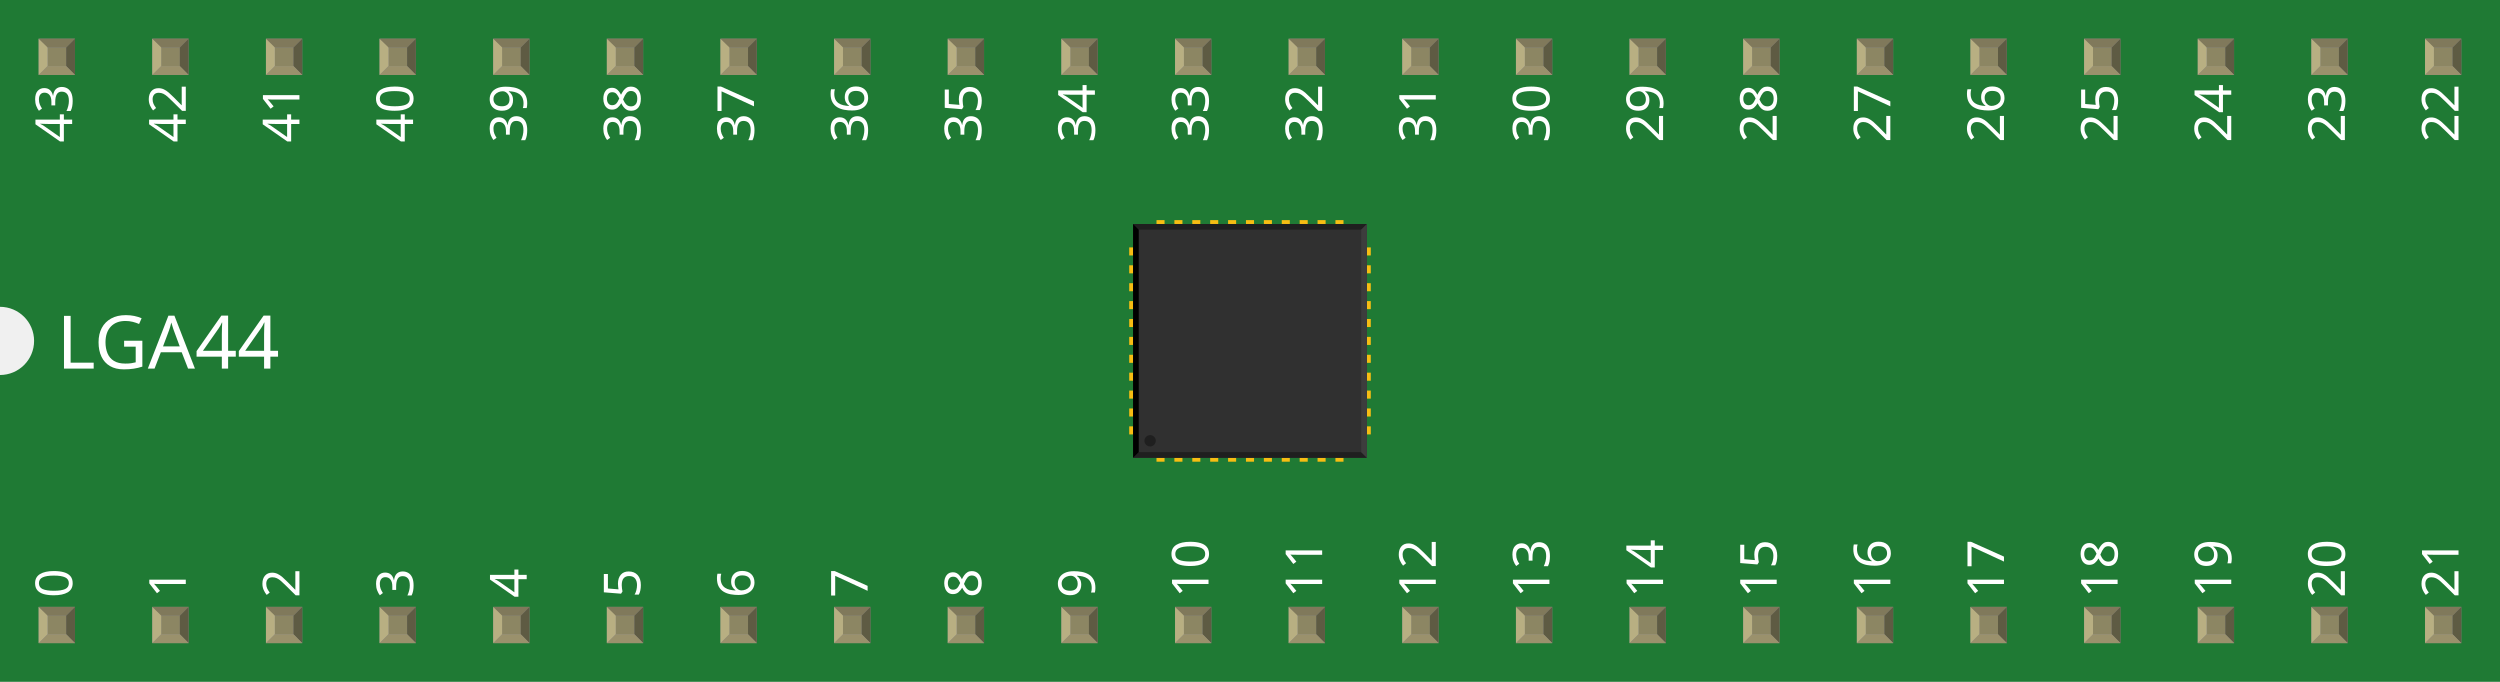
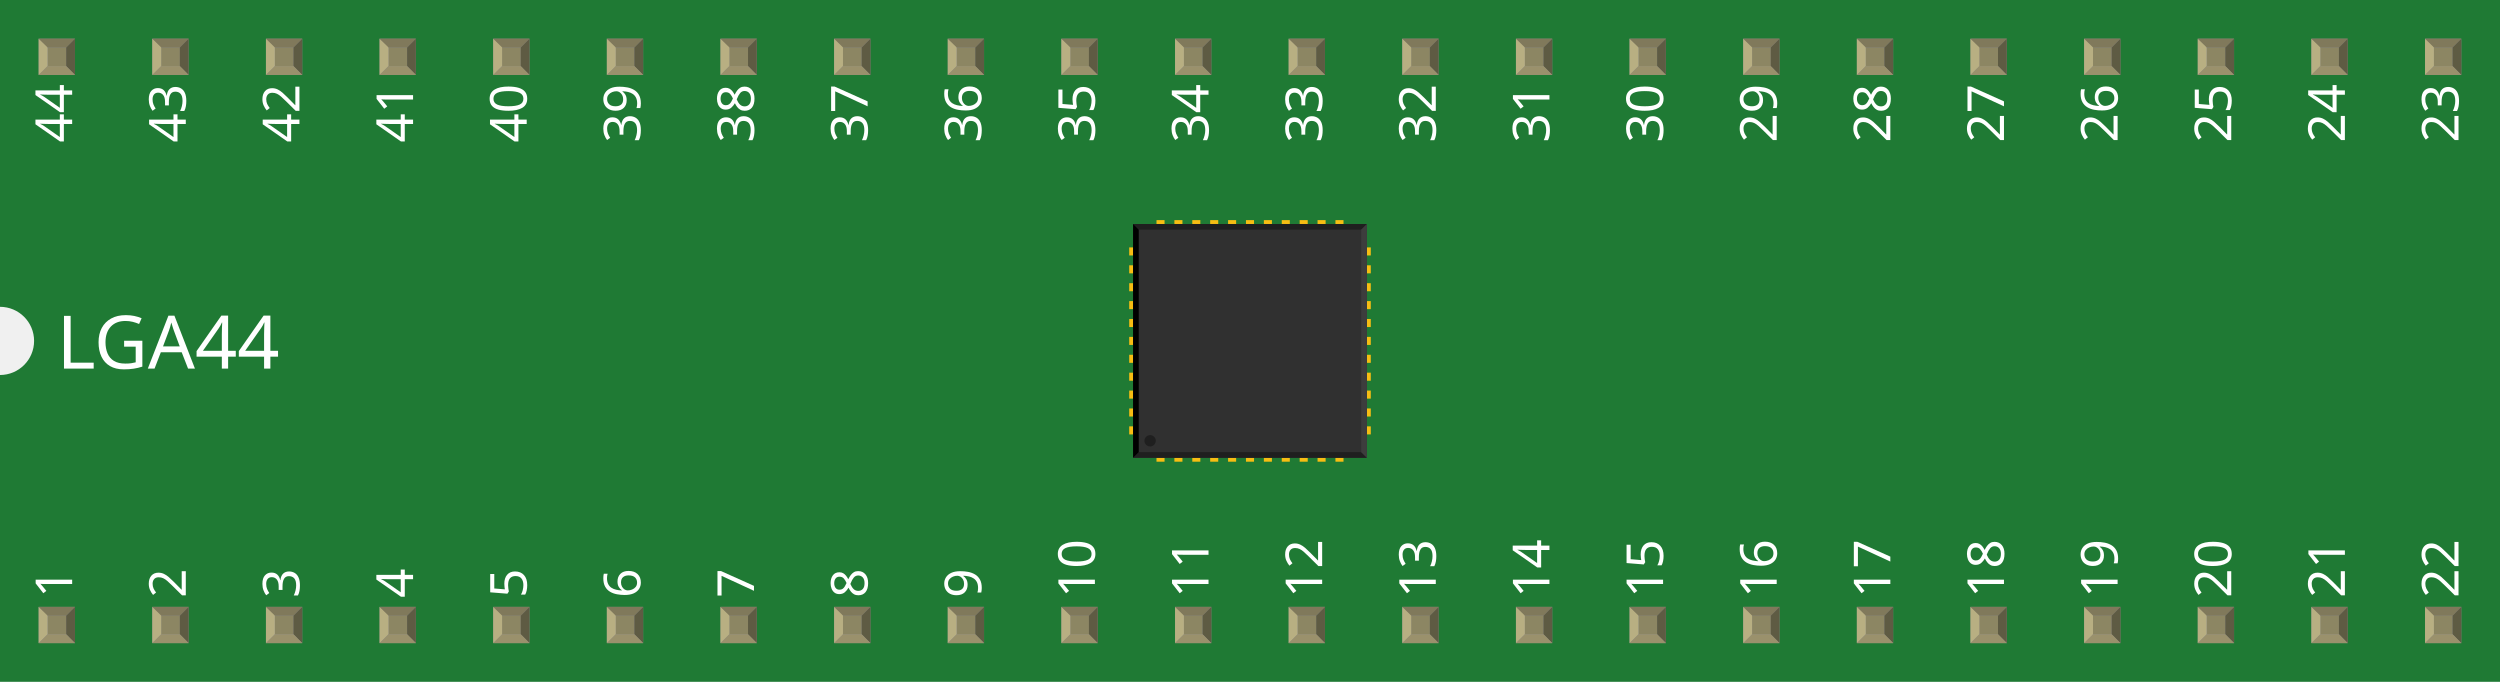
<svg xmlns="http://www.w3.org/2000/svg" width="2.2in" x="0in" version="1.2" y="0in" height="0.6in" viewBox="0 0 2200 600" baseProfile="tiny">
  <g id="breadboard">
    <g id="icon">
      <path fill="#1F7A34" stroke="none" stroke-width="0" d="M0,0L0,270A30,30 0 0 1 0,330L0,600L2200,600L2200,0L0,0z" />
      <g transform="translate(887.402,87.4016)">
        <g transform="matrix(0.5, 0, 0, 0.5, 106.299, 106.299)">
          <rect width="39.37" x="385.827" y="205.512" fill="#F7BD13" connectorname="28" height="14.173" stroke="none" stroke-linecap="round" stroke-width="0" />
          <rect width="39.37" x="385.827" y="174.016" fill="#F7BD13" connectorname="29" height="14.173" stroke="none" stroke-linecap="round" stroke-width="0" />
          <rect width="39.37" x="385.827" y="142.52" fill="#F7BD13" connectorname="30" height="14.173" stroke="none" stroke-linecap="round" stroke-width="0" />
          <rect width="39.37" x="385.827" y="111.024" fill="#F7BD13" connectorname="31" height="14.173" stroke="none" stroke-linecap="round" stroke-width="0" />
          <rect width="39.37" x="385.827" y="79.528" fill="#F7BD13" connectorname="32" height="14.173" stroke="none" stroke-linecap="round" stroke-width="0" />
          <rect width="39.37" x="385.827" y="48.032" fill="#F7BD13" connectorname="33" height="14.173" stroke="none" stroke-linecap="round" stroke-width="0" />
          <rect width="39.37" x="385.827" y="362.992" fill="#F7BD13" connectorname="23" height="14.173" stroke="none" stroke-linecap="round" stroke-width="0" />
          <rect width="39.37" x="385.827" y="331.496" fill="#F7BD13" connectorname="24" height="14.173" stroke="none" stroke-linecap="round" stroke-width="0" />
          <rect width="39.37" x="385.827" y="300" fill="#F7BD13" connectorname="25" height="14.173" stroke="none" stroke-linecap="round" stroke-width="0" />
          <rect width="39.37" x="385.827" y="268.504" fill="#F7BD13" connectorname="26" height="14.173" stroke="none" stroke-linecap="round" stroke-width="0" />
          <rect width="39.37" x="385.827" y="237.008" fill="#F7BD13" connectorname="27" height="14.173" stroke="none" stroke-linecap="round" stroke-width="0" />
          <rect width="14.173" x="205.512" y="0" fill="#F7BD13" connectorname="39" height="39.37" stroke="none" stroke-linecap="round" stroke-width="0" />
          <rect width="14.173" x="174.016" y="0" fill="#F7BD13" connectorname="40" height="39.37" stroke="none" stroke-linecap="round" stroke-width="0" />
          <rect width="14.173" x="142.52" y="0" fill="#F7BD13" connectorname="41" height="39.37" stroke="none" stroke-linecap="round" stroke-width="0" />
          <rect width="14.173" x="111.024" y="0" fill="#F7BD13" connectorname="42" height="39.37" stroke="none" stroke-linecap="round" stroke-width="0" />
          <rect width="14.173" x="79.528" y="0" fill="#F7BD13" connectorname="43" height="39.37" stroke="none" stroke-linecap="round" stroke-width="0" />
          <rect width="14.173" x="48.032" y="0" fill="#F7BD13" connectorname="44" height="39.37" stroke="none" stroke-linecap="round" stroke-width="0" />
          <rect width="14.173" x="362.992" y="0" fill="#F7BD13" connectorname="34" height="39.37" stroke="none" stroke-linecap="round" stroke-width="0" />
          <rect width="14.173" x="331.496" y="0" fill="#F7BD13" connectorname="35" height="39.37" stroke="none" stroke-linecap="round" stroke-width="0" />
          <rect width="14.173" x="300" y="0" fill="#F7BD13" connectorname="36" height="39.37" stroke="none" stroke-linecap="round" stroke-width="0" />
          <rect width="14.173" x="268.504" y="0" fill="#F7BD13" connectorname="37" height="39.37" stroke="none" stroke-linecap="round" stroke-width="0" />
          <rect width="14.173" x="237.008" y="0" fill="#F7BD13" connectorname="38" height="39.37" stroke="none" stroke-linecap="round" stroke-width="0" />
          <rect width="39.37" x="0" y="205.512" fill="#F7BD13" connectorname="6" height="14.173" stroke="none" stroke-linecap="round" stroke-width="0" />
          <rect width="39.37" x="0" y="237.008" fill="#F7BD13" connectorname="7" height="14.173" stroke="none" stroke-linecap="round" stroke-width="0" />
          <rect width="39.37" x="0" y="268.504" fill="#F7BD13" connectorname="8" height="14.173" stroke="none" stroke-linecap="round" stroke-width="0" />
          <rect width="39.37" x="0" y="300" fill="#F7BD13" connectorname="9" height="14.173" stroke="none" stroke-linecap="round" stroke-width="0" />
          <rect width="39.37" x="0" y="331.496" fill="#F7BD13" connectorname="10" height="14.173" stroke="none" stroke-linecap="round" stroke-width="0" />
          <rect width="39.37" x="0" y="362.992" fill="#F7BD13" connectorname="11" height="14.173" stroke="none" stroke-linecap="round" stroke-width="0" />
          <rect width="39.37" x="0" y="48.032" fill="#F7BD13" connectorname="1" height="14.173" stroke="none" stroke-linecap="round" stroke-width="0" />
          <rect width="39.37" x="0" y="79.528" fill="#F7BD13" connectorname="2" height="14.173" stroke="none" stroke-linecap="round" stroke-width="0" />
          <rect width="39.37" x="0" y="111.024" fill="#F7BD13" connectorname="3" height="14.173" stroke="none" stroke-linecap="round" stroke-width="0" />
          <rect width="39.37" x="0" y="142.52" fill="#F7BD13" connectorname="4" height="14.173" stroke="none" stroke-linecap="round" stroke-width="0" />
          <rect width="39.37" x="0" y="174.016" fill="#F7BD13" connectorname="5" height="14.173" stroke="none" stroke-linecap="round" stroke-width="0" />
          <rect width="14.173" x="205.512" y="385.827" fill="#F7BD13" connectorname="17" height="39.37" stroke="none" stroke-linecap="round" stroke-width="0" />
          <rect width="14.173" x="237.008" y="385.827" fill="#F7BD13" connectorname="18" height="39.37" stroke="none" stroke-linecap="round" stroke-width="0" />
          <rect width="14.173" x="268.504" y="385.827" fill="#F7BD13" connectorname="19" height="39.37" stroke="none" stroke-linecap="round" stroke-width="0" />
          <rect width="14.173" x="300" y="385.827" fill="#F7BD13" connectorname="20" height="39.37" stroke="none" stroke-linecap="round" stroke-width="0" />
          <rect width="14.173" x="331.496" y="385.827" fill="#F7BD13" connectorname="21" height="39.37" stroke="none" stroke-linecap="round" stroke-width="0" />
          <rect width="14.173" x="362.992" y="385.827" fill="#F7BD13" connectorname="22" height="39.37" stroke="none" stroke-linecap="round" stroke-width="0" />
          <rect width="14.173" x="48.032" y="385.827" fill="#F7BD13" connectorname="12" height="39.37" stroke="none" stroke-linecap="round" stroke-width="0" />
          <rect width="14.173" x="79.528" y="385.827" fill="#F7BD13" connectorname="13" height="39.37" stroke="none" stroke-linecap="round" stroke-width="0" />
          <rect width="14.173" x="111.024" y="385.827" fill="#F7BD13" connectorname="14" height="39.37" stroke="none" stroke-linecap="round" stroke-width="0" />
          <rect width="14.173" x="142.52" y="385.827" fill="#F7BD13" connectorname="15" height="39.37" stroke="none" stroke-linecap="round" stroke-width="0" />
          <rect width="14.173" x="174.016" y="385.827" fill="#F7BD13" connectorname="16" height="39.37" stroke="none" stroke-linecap="round" stroke-width="0" />
          <rect width="411.575" x="6.811" y="6.811" fill="#303030" height="411.575" stroke="none" stroke-width="0" />
          <polygon fill="#1f1f1f" points="6.811,6.811 418.386,6.811 408.386,16.811 16.811,16.811" />
          <polygon fill="#1f1f1f" points="6.811,418.386 418.386,418.386 408.386,408.386 16.811,408.386" />
          <polygon fill="#000000" points="6.811,6.811 6.811,418.386 16.811,408.386 16.811,16.811" />
          <polygon fill="#3d3d3d" points="418.386,6.811 418.386,418.386 408.386,408.386 408.386,16.811" />
          <circle fill="#1f1f1f" cx="36.811" cy="388.386" stroke="none" r="10" stroke-width="0" />
        </g>
      </g>
      <text x="50" y="324.375" font-family="OCRA" fill="white" text-anchor="start" stroke="none" id="label" stroke-width="0" font-size="65">LGA44</text>
      <g transform="translate(63.5,526.05)">
        <g transform="rotate(-90)">
-           <text x="0" y="0" font-family="OCRA" fill="white" text-anchor="start" stroke="none" stroke-width="0" font-size="45">0</text>
+           <text x="0" y="0" font-family="OCRA" fill="white" text-anchor="start" stroke="none" stroke-width="0" font-size="45">1</text>
        </g>
      </g>
      <g transform="translate(63.5,73.95)">
        <g transform="rotate(-90)">
+           <text x="0" y="0" font-family="OCRA" fill="white" text-anchor="end" stroke="none" stroke-width="0" font-size="45">44</text>
+         </g>
+       </g>
+       <g transform="translate(163.5,526.05)">
+         <g transform="rotate(-90)">
+           <text x="0" y="0" font-family="OCRA" fill="white" text-anchor="start" stroke="none" stroke-width="0" font-size="45">2</text>
+         </g>
+       </g>
+       <g transform="translate(163.5,73.95)">
+         <g transform="rotate(-90)">
          <text x="0" y="0" font-family="OCRA" fill="white" text-anchor="end" stroke="none" stroke-width="0" font-size="45">43</text>
        </g>
      </g>
-       <g transform="translate(163.5,526.05)">
-         <g transform="rotate(-90)">
-           <text x="0" y="0" font-family="OCRA" fill="white" text-anchor="start" stroke="none" stroke-width="0" font-size="45">1</text>
-         </g>
-       </g>
-       <g transform="translate(163.5,73.95)">
+       <g transform="translate(263.5,526.05)">
+         <g transform="rotate(-90)">
+           <text x="0" y="0" font-family="OCRA" fill="white" text-anchor="start" stroke="none" stroke-width="0" font-size="45">3</text>
+         </g>
+       </g>
+       <g transform="translate(263.5,73.95)">
        <g transform="rotate(-90)">
          <text x="0" y="0" font-family="OCRA" fill="white" text-anchor="end" stroke="none" stroke-width="0" font-size="45">42</text>
        </g>
      </g>
-       <g transform="translate(263.5,526.05)">
-         <g transform="rotate(-90)">
-           <text x="0" y="0" font-family="OCRA" fill="white" text-anchor="start" stroke="none" stroke-width="0" font-size="45">2</text>
-         </g>
-       </g>
-       <g transform="translate(263.5,73.95)">
+       <g transform="translate(363.5,526.05)">
+         <g transform="rotate(-90)">
+           <text x="0" y="0" font-family="OCRA" fill="white" text-anchor="start" stroke="none" stroke-width="0" font-size="45">4</text>
+         </g>
+       </g>
+       <g transform="translate(363.5,73.95)">
        <g transform="rotate(-90)">
          <text x="0" y="0" font-family="OCRA" fill="white" text-anchor="end" stroke="none" stroke-width="0" font-size="45">41</text>
        </g>
      </g>
-       <g transform="translate(363.5,526.05)">
-         <g transform="rotate(-90)">
-           <text x="0" y="0" font-family="OCRA" fill="white" text-anchor="start" stroke="none" stroke-width="0" font-size="45">3</text>
-         </g>
-       </g>
-       <g transform="translate(363.5,73.95)">
+       <g transform="translate(463.5,526.05)">
+         <g transform="rotate(-90)">
+           <text x="0" y="0" font-family="OCRA" fill="white" text-anchor="start" stroke="none" stroke-width="0" font-size="45">5</text>
+         </g>
+       </g>
+       <g transform="translate(463.5,73.95)">
        <g transform="rotate(-90)">
          <text x="0" y="0" font-family="OCRA" fill="white" text-anchor="end" stroke="none" stroke-width="0" font-size="45">40</text>
        </g>
      </g>
-       <g transform="translate(463.5,526.05)">
-         <g transform="rotate(-90)">
-           <text x="0" y="0" font-family="OCRA" fill="white" text-anchor="start" stroke="none" stroke-width="0" font-size="45">4</text>
-         </g>
-       </g>
-       <g transform="translate(463.5,73.95)">
+       <g transform="translate(563.5,526.05)">
+         <g transform="rotate(-90)">
+           <text x="0" y="0" font-family="OCRA" fill="white" text-anchor="start" stroke="none" stroke-width="0" font-size="45">6</text>
+         </g>
+       </g>
+       <g transform="translate(563.5,73.95)">
        <g transform="rotate(-90)">
          <text x="0" y="0" font-family="OCRA" fill="white" text-anchor="end" stroke="none" stroke-width="0" font-size="45">39</text>
        </g>
      </g>
-       <g transform="translate(563.5,526.05)">
-         <g transform="rotate(-90)">
-           <text x="0" y="0" font-family="OCRA" fill="white" text-anchor="start" stroke="none" stroke-width="0" font-size="45">5</text>
-         </g>
-       </g>
-       <g transform="translate(563.5,73.95)">
+       <g transform="translate(663.5,526.05)">
+         <g transform="rotate(-90)">
+           <text x="0" y="0" font-family="OCRA" fill="white" text-anchor="start" stroke="none" stroke-width="0" font-size="45">7</text>
+         </g>
+       </g>
+       <g transform="translate(663.5,73.95)">
        <g transform="rotate(-90)">
          <text x="0" y="0" font-family="OCRA" fill="white" text-anchor="end" stroke="none" stroke-width="0" font-size="45">38</text>
        </g>
      </g>
-       <g transform="translate(663.5,526.05)">
-         <g transform="rotate(-90)">
-           <text x="0" y="0" font-family="OCRA" fill="white" text-anchor="start" stroke="none" stroke-width="0" font-size="45">6</text>
-         </g>
-       </g>
-       <g transform="translate(663.5,73.95)">
+       <g transform="translate(763.5,526.05)">
+         <g transform="rotate(-90)">
+           <text x="0" y="0" font-family="OCRA" fill="white" text-anchor="start" stroke="none" stroke-width="0" font-size="45">8</text>
+         </g>
+       </g>
+       <g transform="translate(763.5,73.95)">
        <g transform="rotate(-90)">
          <text x="0" y="0" font-family="OCRA" fill="white" text-anchor="end" stroke="none" stroke-width="0" font-size="45">37</text>
        </g>
      </g>
-       <g transform="translate(763.5,526.05)">
-         <g transform="rotate(-90)">
-           <text x="0" y="0" font-family="OCRA" fill="white" text-anchor="start" stroke="none" stroke-width="0" font-size="45">7</text>
-         </g>
-       </g>
-       <g transform="translate(763.5,73.95)">
+       <g transform="translate(863.5,526.05)">
+         <g transform="rotate(-90)">
+           <text x="0" y="0" font-family="OCRA" fill="white" text-anchor="start" stroke="none" stroke-width="0" font-size="45">9</text>
+         </g>
+       </g>
+       <g transform="translate(863.5,73.95)">
        <g transform="rotate(-90)">
          <text x="0" y="0" font-family="OCRA" fill="white" text-anchor="end" stroke="none" stroke-width="0" font-size="45">36</text>
        </g>
      </g>
-       <g transform="translate(863.5,526.05)">
-         <g transform="rotate(-90)">
-           <text x="0" y="0" font-family="OCRA" fill="white" text-anchor="start" stroke="none" stroke-width="0" font-size="45">8</text>
-         </g>
-       </g>
-       <g transform="translate(863.5,73.95)">
+       <g transform="translate(963.5,526.05)">
+         <g transform="rotate(-90)">
+           <text x="0" y="0" font-family="OCRA" fill="white" text-anchor="start" stroke="none" stroke-width="0" font-size="45">10</text>
+         </g>
+       </g>
+       <g transform="translate(963.5,73.95)">
        <g transform="rotate(-90)">
          <text x="0" y="0" font-family="OCRA" fill="white" text-anchor="end" stroke="none" stroke-width="0" font-size="45">35</text>
        </g>
      </g>
-       <g transform="translate(963.5,526.05)">
-         <g transform="rotate(-90)">
-           <text x="0" y="0" font-family="OCRA" fill="white" text-anchor="start" stroke="none" stroke-width="0" font-size="45">9</text>
-         </g>
-       </g>
-       <g transform="translate(963.5,73.95)">
+       <g transform="translate(1063.5,526.05)">
+         <g transform="rotate(-90)">
+           <text x="0" y="0" font-family="OCRA" fill="white" text-anchor="start" stroke="none" stroke-width="0" font-size="45">11</text>
+         </g>
+       </g>
+       <g transform="translate(1063.5,73.95)">
        <g transform="rotate(-90)">
          <text x="0" y="0" font-family="OCRA" fill="white" text-anchor="end" stroke="none" stroke-width="0" font-size="45">34</text>
        </g>
      </g>
-       <g transform="translate(1063.5,526.05)">
-         <g transform="rotate(-90)">
-           <text x="0" y="0" font-family="OCRA" fill="white" text-anchor="start" stroke="none" stroke-width="0" font-size="45">10</text>
-         </g>
-       </g>
-       <g transform="translate(1063.5,73.95)">
+       <g transform="translate(1163.5,526.05)">
+         <g transform="rotate(-90)">
+           <text x="0" y="0" font-family="OCRA" fill="white" text-anchor="start" stroke="none" stroke-width="0" font-size="45">12</text>
+         </g>
+       </g>
+       <g transform="translate(1163.5,73.95)">
        <g transform="rotate(-90)">
          <text x="0" y="0" font-family="OCRA" fill="white" text-anchor="end" stroke="none" stroke-width="0" font-size="45">33</text>
        </g>
      </g>
-       <g transform="translate(1163.5,526.05)">
-         <g transform="rotate(-90)">
-           <text x="0" y="0" font-family="OCRA" fill="white" text-anchor="start" stroke="none" stroke-width="0" font-size="45">11</text>
-         </g>
-       </g>
-       <g transform="translate(1163.5,73.95)">
+       <g transform="translate(1263.5,526.05)">
+         <g transform="rotate(-90)">
+           <text x="0" y="0" font-family="OCRA" fill="white" text-anchor="start" stroke="none" stroke-width="0" font-size="45">13</text>
+         </g>
+       </g>
+       <g transform="translate(1263.5,73.95)">
        <g transform="rotate(-90)">
          <text x="0" y="0" font-family="OCRA" fill="white" text-anchor="end" stroke="none" stroke-width="0" font-size="45">32</text>
        </g>
      </g>
-       <g transform="translate(1263.5,526.05)">
-         <g transform="rotate(-90)">
-           <text x="0" y="0" font-family="OCRA" fill="white" text-anchor="start" stroke="none" stroke-width="0" font-size="45">12</text>
-         </g>
-       </g>
-       <g transform="translate(1263.5,73.95)">
+       <g transform="translate(1363.5,526.05)">
+         <g transform="rotate(-90)">
+           <text x="0" y="0" font-family="OCRA" fill="white" text-anchor="start" stroke="none" stroke-width="0" font-size="45">14</text>
+         </g>
+       </g>
+       <g transform="translate(1363.5,73.95)">
        <g transform="rotate(-90)">
          <text x="0" y="0" font-family="OCRA" fill="white" text-anchor="end" stroke="none" stroke-width="0" font-size="45">31</text>
        </g>
      </g>
-       <g transform="translate(1363.5,526.05)">
-         <g transform="rotate(-90)">
-           <text x="0" y="0" font-family="OCRA" fill="white" text-anchor="start" stroke="none" stroke-width="0" font-size="45">13</text>
-         </g>
-       </g>
-       <g transform="translate(1363.5,73.95)">
+       <g transform="translate(1463.5,526.05)">
+         <g transform="rotate(-90)">
+           <text x="0" y="0" font-family="OCRA" fill="white" text-anchor="start" stroke="none" stroke-width="0" font-size="45">15</text>
+         </g>
+       </g>
+       <g transform="translate(1463.5,73.95)">
        <g transform="rotate(-90)">
          <text x="0" y="0" font-family="OCRA" fill="white" text-anchor="end" stroke="none" stroke-width="0" font-size="45">30</text>
        </g>
      </g>
-       <g transform="translate(1463.5,526.05)">
-         <g transform="rotate(-90)">
-           <text x="0" y="0" font-family="OCRA" fill="white" text-anchor="start" stroke="none" stroke-width="0" font-size="45">14</text>
-         </g>
-       </g>
-       <g transform="translate(1463.5,73.95)">
+       <g transform="translate(1563.5,526.05)">
+         <g transform="rotate(-90)">
+           <text x="0" y="0" font-family="OCRA" fill="white" text-anchor="start" stroke="none" stroke-width="0" font-size="45">16</text>
+         </g>
+       </g>
+       <g transform="translate(1563.5,73.95)">
        <g transform="rotate(-90)">
          <text x="0" y="0" font-family="OCRA" fill="white" text-anchor="end" stroke="none" stroke-width="0" font-size="45">29</text>
        </g>
      </g>
-       <g transform="translate(1563.5,526.05)">
-         <g transform="rotate(-90)">
-           <text x="0" y="0" font-family="OCRA" fill="white" text-anchor="start" stroke="none" stroke-width="0" font-size="45">15</text>
-         </g>
-       </g>
-       <g transform="translate(1563.5,73.95)">
+       <g transform="translate(1663.5,526.05)">
+         <g transform="rotate(-90)">
+           <text x="0" y="0" font-family="OCRA" fill="white" text-anchor="start" stroke="none" stroke-width="0" font-size="45">17</text>
+         </g>
+       </g>
+       <g transform="translate(1663.5,73.95)">
        <g transform="rotate(-90)">
          <text x="0" y="0" font-family="OCRA" fill="white" text-anchor="end" stroke="none" stroke-width="0" font-size="45">28</text>
        </g>
      </g>
-       <g transform="translate(1663.5,526.05)">
-         <g transform="rotate(-90)">
-           <text x="0" y="0" font-family="OCRA" fill="white" text-anchor="start" stroke="none" stroke-width="0" font-size="45">16</text>
-         </g>
-       </g>
-       <g transform="translate(1663.5,73.95)">
+       <g transform="translate(1763.5,526.05)">
+         <g transform="rotate(-90)">
+           <text x="0" y="0" font-family="OCRA" fill="white" text-anchor="start" stroke="none" stroke-width="0" font-size="45">18</text>
+         </g>
+       </g>
+       <g transform="translate(1763.5,73.95)">
        <g transform="rotate(-90)">
          <text x="0" y="0" font-family="OCRA" fill="white" text-anchor="end" stroke="none" stroke-width="0" font-size="45">27</text>
        </g>
      </g>
-       <g transform="translate(1763.5,526.05)">
-         <g transform="rotate(-90)">
-           <text x="0" y="0" font-family="OCRA" fill="white" text-anchor="start" stroke="none" stroke-width="0" font-size="45">17</text>
-         </g>
-       </g>
-       <g transform="translate(1763.5,73.95)">
+       <g transform="translate(1863.5,526.05)">
+         <g transform="rotate(-90)">
+           <text x="0" y="0" font-family="OCRA" fill="white" text-anchor="start" stroke="none" stroke-width="0" font-size="45">19</text>
+         </g>
+       </g>
+       <g transform="translate(1863.5,73.95)">
        <g transform="rotate(-90)">
          <text x="0" y="0" font-family="OCRA" fill="white" text-anchor="end" stroke="none" stroke-width="0" font-size="45">26</text>
        </g>
      </g>
-       <g transform="translate(1863.5,526.05)">
-         <g transform="rotate(-90)">
-           <text x="0" y="0" font-family="OCRA" fill="white" text-anchor="start" stroke="none" stroke-width="0" font-size="45">18</text>
-         </g>
-       </g>
-       <g transform="translate(1863.5,73.95)">
+       <g transform="translate(1963.5,526.05)">
+         <g transform="rotate(-90)">
+           <text x="0" y="0" font-family="OCRA" fill="white" text-anchor="start" stroke="none" stroke-width="0" font-size="45">20</text>
+         </g>
+       </g>
+       <g transform="translate(1963.5,73.95)">
        <g transform="rotate(-90)">
          <text x="0" y="0" font-family="OCRA" fill="white" text-anchor="end" stroke="none" stroke-width="0" font-size="45">25</text>
        </g>
      </g>
-       <g transform="translate(1963.5,526.05)">
-         <g transform="rotate(-90)">
-           <text x="0" y="0" font-family="OCRA" fill="white" text-anchor="start" stroke="none" stroke-width="0" font-size="45">19</text>
-         </g>
-       </g>
-       <g transform="translate(1963.5,73.95)">
+       <g transform="translate(2063.5,526.05)">
+         <g transform="rotate(-90)">
+           <text x="0" y="0" font-family="OCRA" fill="white" text-anchor="start" stroke="none" stroke-width="0" font-size="45">21</text>
+         </g>
+       </g>
+       <g transform="translate(2063.5,73.95)">
        <g transform="rotate(-90)">
          <text x="0" y="0" font-family="OCRA" fill="white" text-anchor="end" stroke="none" stroke-width="0" font-size="45">24</text>
        </g>
      </g>
-       <g transform="translate(2063.5,526.05)">
-         <g transform="rotate(-90)">
-           <text x="0" y="0" font-family="OCRA" fill="white" text-anchor="start" stroke="none" stroke-width="0" font-size="45">20</text>
-         </g>
-       </g>
-       <g transform="translate(2063.5,73.95)">
+       <g transform="translate(2163.5,526.05)">
+         <g transform="rotate(-90)">
+           <text x="0" y="0" font-family="OCRA" fill="white" text-anchor="start" stroke="none" stroke-width="0" font-size="45">22</text>
+         </g>
+       </g>
+       <g transform="translate(2163.5,73.95)">
        <g transform="rotate(-90)">
          <text x="0" y="0" font-family="OCRA" fill="white" text-anchor="end" stroke="none" stroke-width="0" font-size="45">23</text>
-         </g>
-       </g>
-       <g transform="translate(2163.5,526.05)">
-         <g transform="rotate(-90)">
-           <text x="0" y="0" font-family="OCRA" fill="white" text-anchor="start" stroke="none" stroke-width="0" font-size="45">21</text>
-         </g>
-       </g>
-       <g transform="translate(2163.5,73.95)">
-         <g transform="rotate(-90)">
-           <text x="0" y="0" font-family="OCRA" fill="white" text-anchor="end" stroke="none" stroke-width="0" font-size="45">22</text>
        </g>
      </g>
    </g>
    <g transform="translate(34.035,534.05)">
      <rect width="31.93" x="0" y="0" fill="#8D8C8C" height="31.9" id="connector0pad" stroke-width="0" />
      <rect width="16.444" x="7.792" y="7.735" fill="#8C8663" height="16.415" stroke-width="0" />
      <polygon fill="#B8AF82" points="0,31.9,7.792,24.137,7.792,6.972,0,0" stroke-width="0" />
      <polygon fill="#80795B" points="24.208,7.763,7.903,7.763,0,0,31.93,0" stroke-width="0" />
      <polygon fill="#5E5B43" points="24.208,24.137,24.208,7.763,31.93,0,31.93,31.9" stroke-width="0" />
      <polygon fill="#9A916C" points="0,31.9,7.875,24.137,24.208,24.137,31.93,31.9" stroke-width="0" />
    </g>
    <g transform="translate(34.035,34.05)">
      <rect width="31.93" x="0" y="0" fill="#8D8C8C" height="31.9" id="connector43pad" stroke-width="0" />
      <rect width="16.444" x="7.792" y="7.735" fill="#8C8663" height="16.415" stroke-width="0" />
      <polygon fill="#B8AF82" points="0,31.9,7.792,24.137,7.792,6.972,0,0" stroke-width="0" />
      <polygon fill="#80795B" points="24.208,7.763,7.903,7.763,0,0,31.93,0" stroke-width="0" />
      <polygon fill="#5E5B43" points="24.208,24.137,24.208,7.763,31.93,0,31.93,31.9" stroke-width="0" />
      <polygon fill="#9A916C" points="0,31.9,7.875,24.137,24.208,24.137,31.93,31.9" stroke-width="0" />
    </g>
    <g transform="translate(134.035,534.05)">
      <rect width="31.93" x="0" y="0" fill="#8D8C8C" height="31.9" id="connector1pad" stroke-width="0" />
      <rect width="16.444" x="7.792" y="7.735" fill="#8C8663" height="16.415" stroke-width="0" />
      <polygon fill="#B8AF82" points="0,31.9,7.792,24.137,7.792,6.972,0,0" stroke-width="0" />
      <polygon fill="#80795B" points="24.208,7.763,7.903,7.763,0,0,31.93,0" stroke-width="0" />
      <polygon fill="#5E5B43" points="24.208,24.137,24.208,7.763,31.93,0,31.93,31.9" stroke-width="0" />
      <polygon fill="#9A916C" points="0,31.9,7.875,24.137,24.208,24.137,31.93,31.9" stroke-width="0" />
    </g>
    <g transform="translate(134.035,34.05)">
      <rect width="31.93" x="0" y="0" fill="#8D8C8C" height="31.9" id="connector42pad" stroke-width="0" />
      <rect width="16.444" x="7.792" y="7.735" fill="#8C8663" height="16.415" stroke-width="0" />
      <polygon fill="#B8AF82" points="0,31.9,7.792,24.137,7.792,6.972,0,0" stroke-width="0" />
      <polygon fill="#80795B" points="24.208,7.763,7.903,7.763,0,0,31.93,0" stroke-width="0" />
      <polygon fill="#5E5B43" points="24.208,24.137,24.208,7.763,31.93,0,31.93,31.9" stroke-width="0" />
      <polygon fill="#9A916C" points="0,31.9,7.875,24.137,24.208,24.137,31.93,31.9" stroke-width="0" />
    </g>
    <g transform="translate(234.035,534.05)">
      <rect width="31.93" x="0" y="0" fill="#8D8C8C" height="31.9" id="connector2pad" stroke-width="0" />
      <rect width="16.444" x="7.792" y="7.735" fill="#8C8663" height="16.415" stroke-width="0" />
      <polygon fill="#B8AF82" points="0,31.9,7.792,24.137,7.792,6.972,0,0" stroke-width="0" />
      <polygon fill="#80795B" points="24.208,7.763,7.903,7.763,0,0,31.93,0" stroke-width="0" />
      <polygon fill="#5E5B43" points="24.208,24.137,24.208,7.763,31.93,0,31.93,31.9" stroke-width="0" />
      <polygon fill="#9A916C" points="0,31.9,7.875,24.137,24.208,24.137,31.93,31.9" stroke-width="0" />
    </g>
    <g transform="translate(234.035,34.05)">
      <rect width="31.93" x="0" y="0" fill="#8D8C8C" height="31.9" id="connector41pad" stroke-width="0" />
      <rect width="16.444" x="7.792" y="7.735" fill="#8C8663" height="16.415" stroke-width="0" />
      <polygon fill="#B8AF82" points="0,31.9,7.792,24.137,7.792,6.972,0,0" stroke-width="0" />
      <polygon fill="#80795B" points="24.208,7.763,7.903,7.763,0,0,31.93,0" stroke-width="0" />
      <polygon fill="#5E5B43" points="24.208,24.137,24.208,7.763,31.93,0,31.93,31.9" stroke-width="0" />
      <polygon fill="#9A916C" points="0,31.9,7.875,24.137,24.208,24.137,31.93,31.9" stroke-width="0" />
    </g>
    <g transform="translate(334.035,534.05)">
      <rect width="31.93" x="0" y="0" fill="#8D8C8C" height="31.9" id="connector3pad" stroke-width="0" />
      <rect width="16.444" x="7.792" y="7.735" fill="#8C8663" height="16.415" stroke-width="0" />
      <polygon fill="#B8AF82" points="0,31.9,7.792,24.137,7.792,6.972,0,0" stroke-width="0" />
      <polygon fill="#80795B" points="24.208,7.763,7.903,7.763,0,0,31.93,0" stroke-width="0" />
      <polygon fill="#5E5B43" points="24.208,24.137,24.208,7.763,31.93,0,31.93,31.9" stroke-width="0" />
      <polygon fill="#9A916C" points="0,31.9,7.875,24.137,24.208,24.137,31.93,31.9" stroke-width="0" />
    </g>
    <g transform="translate(334.035,34.05)">
      <rect width="31.93" x="0" y="0" fill="#8D8C8C" height="31.9" id="connector40pad" stroke-width="0" />
      <rect width="16.444" x="7.792" y="7.735" fill="#8C8663" height="16.415" stroke-width="0" />
      <polygon fill="#B8AF82" points="0,31.9,7.792,24.137,7.792,6.972,0,0" stroke-width="0" />
      <polygon fill="#80795B" points="24.208,7.763,7.903,7.763,0,0,31.93,0" stroke-width="0" />
      <polygon fill="#5E5B43" points="24.208,24.137,24.208,7.763,31.93,0,31.93,31.9" stroke-width="0" />
      <polygon fill="#9A916C" points="0,31.9,7.875,24.137,24.208,24.137,31.93,31.9" stroke-width="0" />
    </g>
    <g transform="translate(434.035,534.05)">
      <rect width="31.93" x="0" y="0" fill="#8D8C8C" height="31.9" id="connector4pad" stroke-width="0" />
      <rect width="16.444" x="7.792" y="7.735" fill="#8C8663" height="16.415" stroke-width="0" />
      <polygon fill="#B8AF82" points="0,31.9,7.792,24.137,7.792,6.972,0,0" stroke-width="0" />
      <polygon fill="#80795B" points="24.208,7.763,7.903,7.763,0,0,31.93,0" stroke-width="0" />
      <polygon fill="#5E5B43" points="24.208,24.137,24.208,7.763,31.93,0,31.93,31.9" stroke-width="0" />
      <polygon fill="#9A916C" points="0,31.9,7.875,24.137,24.208,24.137,31.93,31.9" stroke-width="0" />
    </g>
    <g transform="translate(434.035,34.05)">
      <rect width="31.93" x="0" y="0" fill="#8D8C8C" height="31.9" id="connector39pad" stroke-width="0" />
      <rect width="16.444" x="7.792" y="7.735" fill="#8C8663" height="16.415" stroke-width="0" />
      <polygon fill="#B8AF82" points="0,31.9,7.792,24.137,7.792,6.972,0,0" stroke-width="0" />
      <polygon fill="#80795B" points="24.208,7.763,7.903,7.763,0,0,31.93,0" stroke-width="0" />
      <polygon fill="#5E5B43" points="24.208,24.137,24.208,7.763,31.93,0,31.93,31.9" stroke-width="0" />
      <polygon fill="#9A916C" points="0,31.9,7.875,24.137,24.208,24.137,31.93,31.9" stroke-width="0" />
    </g>
    <g transform="translate(534.035,534.05)">
      <rect width="31.93" x="0" y="0" fill="#8D8C8C" height="31.9" id="connector5pad" stroke-width="0" />
      <rect width="16.444" x="7.792" y="7.735" fill="#8C8663" height="16.415" stroke-width="0" />
      <polygon fill="#B8AF82" points="0,31.9,7.792,24.137,7.792,6.972,0,0" stroke-width="0" />
      <polygon fill="#80795B" points="24.208,7.763,7.903,7.763,0,0,31.93,0" stroke-width="0" />
      <polygon fill="#5E5B43" points="24.208,24.137,24.208,7.763,31.93,0,31.93,31.9" stroke-width="0" />
      <polygon fill="#9A916C" points="0,31.9,7.875,24.137,24.208,24.137,31.93,31.9" stroke-width="0" />
    </g>
    <g transform="translate(534.035,34.05)">
      <rect width="31.93" x="0" y="0" fill="#8D8C8C" height="31.9" id="connector38pad" stroke-width="0" />
      <rect width="16.444" x="7.792" y="7.735" fill="#8C8663" height="16.415" stroke-width="0" />
      <polygon fill="#B8AF82" points="0,31.9,7.792,24.137,7.792,6.972,0,0" stroke-width="0" />
      <polygon fill="#80795B" points="24.208,7.763,7.903,7.763,0,0,31.93,0" stroke-width="0" />
      <polygon fill="#5E5B43" points="24.208,24.137,24.208,7.763,31.93,0,31.93,31.9" stroke-width="0" />
      <polygon fill="#9A916C" points="0,31.9,7.875,24.137,24.208,24.137,31.93,31.9" stroke-width="0" />
    </g>
    <g transform="translate(634.035,534.05)">
      <rect width="31.93" x="0" y="0" fill="#8D8C8C" height="31.9" id="connector6pad" stroke-width="0" />
      <rect width="16.444" x="7.792" y="7.735" fill="#8C8663" height="16.415" stroke-width="0" />
      <polygon fill="#B8AF82" points="0,31.9,7.792,24.137,7.792,6.972,0,0" stroke-width="0" />
      <polygon fill="#80795B" points="24.208,7.763,7.903,7.763,0,0,31.93,0" stroke-width="0" />
      <polygon fill="#5E5B43" points="24.208,24.137,24.208,7.763,31.93,0,31.93,31.9" stroke-width="0" />
      <polygon fill="#9A916C" points="0,31.9,7.875,24.137,24.208,24.137,31.93,31.9" stroke-width="0" />
    </g>
    <g transform="translate(634.035,34.05)">
      <rect width="31.93" x="0" y="0" fill="#8D8C8C" height="31.9" id="connector37pad" stroke-width="0" />
      <rect width="16.444" x="7.792" y="7.735" fill="#8C8663" height="16.415" stroke-width="0" />
      <polygon fill="#B8AF82" points="0,31.9,7.792,24.137,7.792,6.972,0,0" stroke-width="0" />
      <polygon fill="#80795B" points="24.208,7.763,7.903,7.763,0,0,31.93,0" stroke-width="0" />
      <polygon fill="#5E5B43" points="24.208,24.137,24.208,7.763,31.93,0,31.93,31.9" stroke-width="0" />
      <polygon fill="#9A916C" points="0,31.9,7.875,24.137,24.208,24.137,31.93,31.9" stroke-width="0" />
    </g>
    <g transform="translate(734.035,534.05)">
      <rect width="31.93" x="0" y="0" fill="#8D8C8C" height="31.9" id="connector7pad" stroke-width="0" />
      <rect width="16.444" x="7.792" y="7.735" fill="#8C8663" height="16.415" stroke-width="0" />
      <polygon fill="#B8AF82" points="0,31.9,7.792,24.137,7.792,6.972,0,0" stroke-width="0" />
      <polygon fill="#80795B" points="24.208,7.763,7.903,7.763,0,0,31.93,0" stroke-width="0" />
      <polygon fill="#5E5B43" points="24.208,24.137,24.208,7.763,31.93,0,31.93,31.9" stroke-width="0" />
      <polygon fill="#9A916C" points="0,31.9,7.875,24.137,24.208,24.137,31.93,31.9" stroke-width="0" />
    </g>
    <g transform="translate(734.035,34.05)">
      <rect width="31.93" x="0" y="0" fill="#8D8C8C" height="31.9" id="connector36pad" stroke-width="0" />
      <rect width="16.444" x="7.792" y="7.735" fill="#8C8663" height="16.415" stroke-width="0" />
      <polygon fill="#B8AF82" points="0,31.9,7.792,24.137,7.792,6.972,0,0" stroke-width="0" />
      <polygon fill="#80795B" points="24.208,7.763,7.903,7.763,0,0,31.93,0" stroke-width="0" />
      <polygon fill="#5E5B43" points="24.208,24.137,24.208,7.763,31.93,0,31.93,31.9" stroke-width="0" />
      <polygon fill="#9A916C" points="0,31.9,7.875,24.137,24.208,24.137,31.93,31.9" stroke-width="0" />
    </g>
    <g transform="translate(834.035,534.05)">
      <rect width="31.93" x="0" y="0" fill="#8D8C8C" height="31.9" id="connector8pad" stroke-width="0" />
      <rect width="16.444" x="7.792" y="7.735" fill="#8C8663" height="16.415" stroke-width="0" />
      <polygon fill="#B8AF82" points="0,31.9,7.792,24.137,7.792,6.972,0,0" stroke-width="0" />
      <polygon fill="#80795B" points="24.208,7.763,7.903,7.763,0,0,31.93,0" stroke-width="0" />
      <polygon fill="#5E5B43" points="24.208,24.137,24.208,7.763,31.93,0,31.93,31.9" stroke-width="0" />
      <polygon fill="#9A916C" points="0,31.9,7.875,24.137,24.208,24.137,31.93,31.9" stroke-width="0" />
    </g>
    <g transform="translate(834.035,34.05)">
      <rect width="31.93" x="0" y="0" fill="#8D8C8C" height="31.9" id="connector35pad" stroke-width="0" />
      <rect width="16.444" x="7.792" y="7.735" fill="#8C8663" height="16.415" stroke-width="0" />
      <polygon fill="#B8AF82" points="0,31.9,7.792,24.137,7.792,6.972,0,0" stroke-width="0" />
      <polygon fill="#80795B" points="24.208,7.763,7.903,7.763,0,0,31.93,0" stroke-width="0" />
      <polygon fill="#5E5B43" points="24.208,24.137,24.208,7.763,31.93,0,31.93,31.9" stroke-width="0" />
      <polygon fill="#9A916C" points="0,31.9,7.875,24.137,24.208,24.137,31.93,31.9" stroke-width="0" />
    </g>
    <g transform="translate(934.035,534.05)">
      <rect width="31.93" x="0" y="0" fill="#8D8C8C" height="31.9" id="connector9pad" stroke-width="0" />
      <rect width="16.444" x="7.792" y="7.735" fill="#8C8663" height="16.415" stroke-width="0" />
      <polygon fill="#B8AF82" points="0,31.9,7.792,24.137,7.792,6.972,0,0" stroke-width="0" />
      <polygon fill="#80795B" points="24.208,7.763,7.903,7.763,0,0,31.93,0" stroke-width="0" />
      <polygon fill="#5E5B43" points="24.208,24.137,24.208,7.763,31.93,0,31.93,31.9" stroke-width="0" />
      <polygon fill="#9A916C" points="0,31.9,7.875,24.137,24.208,24.137,31.93,31.9" stroke-width="0" />
    </g>
    <g transform="translate(934.035,34.05)">
      <rect width="31.93" x="0" y="0" fill="#8D8C8C" height="31.9" id="connector34pad" stroke-width="0" />
      <rect width="16.444" x="7.792" y="7.735" fill="#8C8663" height="16.415" stroke-width="0" />
      <polygon fill="#B8AF82" points="0,31.9,7.792,24.137,7.792,6.972,0,0" stroke-width="0" />
      <polygon fill="#80795B" points="24.208,7.763,7.903,7.763,0,0,31.93,0" stroke-width="0" />
      <polygon fill="#5E5B43" points="24.208,24.137,24.208,7.763,31.93,0,31.93,31.9" stroke-width="0" />
      <polygon fill="#9A916C" points="0,31.9,7.875,24.137,24.208,24.137,31.93,31.9" stroke-width="0" />
    </g>
    <g transform="translate(1034.04,534.05)">
      <rect width="31.93" x="0" y="0" fill="#8D8C8C" height="31.9" id="connector10pad" stroke-width="0" />
      <rect width="16.444" x="7.792" y="7.735" fill="#8C8663" height="16.415" stroke-width="0" />
      <polygon fill="#B8AF82" points="0,31.9,7.792,24.137,7.792,6.972,0,0" stroke-width="0" />
      <polygon fill="#80795B" points="24.208,7.763,7.903,7.763,0,0,31.93,0" stroke-width="0" />
      <polygon fill="#5E5B43" points="24.208,24.137,24.208,7.763,31.93,0,31.93,31.9" stroke-width="0" />
      <polygon fill="#9A916C" points="0,31.9,7.875,24.137,24.208,24.137,31.93,31.9" stroke-width="0" />
    </g>
    <g transform="translate(1034.04,34.05)">
      <rect width="31.93" x="0" y="0" fill="#8D8C8C" height="31.9" id="connector33pad" stroke-width="0" />
      <rect width="16.444" x="7.792" y="7.735" fill="#8C8663" height="16.415" stroke-width="0" />
      <polygon fill="#B8AF82" points="0,31.9,7.792,24.137,7.792,6.972,0,0" stroke-width="0" />
      <polygon fill="#80795B" points="24.208,7.763,7.903,7.763,0,0,31.93,0" stroke-width="0" />
      <polygon fill="#5E5B43" points="24.208,24.137,24.208,7.763,31.93,0,31.93,31.9" stroke-width="0" />
      <polygon fill="#9A916C" points="0,31.9,7.875,24.137,24.208,24.137,31.93,31.9" stroke-width="0" />
    </g>
    <g transform="translate(1134.04,534.05)">
      <rect width="31.93" x="0" y="0" fill="#8D8C8C" height="31.9" id="connector11pad" stroke-width="0" />
      <rect width="16.444" x="7.792" y="7.735" fill="#8C8663" height="16.415" stroke-width="0" />
      <polygon fill="#B8AF82" points="0,31.9,7.792,24.137,7.792,6.972,0,0" stroke-width="0" />
      <polygon fill="#80795B" points="24.208,7.763,7.903,7.763,0,0,31.93,0" stroke-width="0" />
      <polygon fill="#5E5B43" points="24.208,24.137,24.208,7.763,31.93,0,31.93,31.9" stroke-width="0" />
      <polygon fill="#9A916C" points="0,31.9,7.875,24.137,24.208,24.137,31.93,31.9" stroke-width="0" />
    </g>
    <g transform="translate(1134.04,34.05)">
      <rect width="31.93" x="0" y="0" fill="#8D8C8C" height="31.9" id="connector32pad" stroke-width="0" />
      <rect width="16.444" x="7.792" y="7.735" fill="#8C8663" height="16.415" stroke-width="0" />
      <polygon fill="#B8AF82" points="0,31.9,7.792,24.137,7.792,6.972,0,0" stroke-width="0" />
      <polygon fill="#80795B" points="24.208,7.763,7.903,7.763,0,0,31.93,0" stroke-width="0" />
      <polygon fill="#5E5B43" points="24.208,24.137,24.208,7.763,31.93,0,31.93,31.9" stroke-width="0" />
      <polygon fill="#9A916C" points="0,31.9,7.875,24.137,24.208,24.137,31.93,31.9" stroke-width="0" />
    </g>
    <g transform="translate(1234.04,534.05)">
      <rect width="31.93" x="0" y="0" fill="#8D8C8C" height="31.9" id="connector12pad" stroke-width="0" />
      <rect width="16.444" x="7.792" y="7.735" fill="#8C8663" height="16.415" stroke-width="0" />
      <polygon fill="#B8AF82" points="0,31.9,7.792,24.137,7.792,6.972,0,0" stroke-width="0" />
      <polygon fill="#80795B" points="24.208,7.763,7.903,7.763,0,0,31.93,0" stroke-width="0" />
      <polygon fill="#5E5B43" points="24.208,24.137,24.208,7.763,31.93,0,31.93,31.9" stroke-width="0" />
      <polygon fill="#9A916C" points="0,31.9,7.875,24.137,24.208,24.137,31.93,31.9" stroke-width="0" />
    </g>
    <g transform="translate(1234.04,34.05)">
      <rect width="31.93" x="0" y="0" fill="#8D8C8C" height="31.9" id="connector31pad" stroke-width="0" />
      <rect width="16.444" x="7.792" y="7.735" fill="#8C8663" height="16.415" stroke-width="0" />
      <polygon fill="#B8AF82" points="0,31.9,7.792,24.137,7.792,6.972,0,0" stroke-width="0" />
      <polygon fill="#80795B" points="24.208,7.763,7.903,7.763,0,0,31.93,0" stroke-width="0" />
      <polygon fill="#5E5B43" points="24.208,24.137,24.208,7.763,31.93,0,31.93,31.9" stroke-width="0" />
      <polygon fill="#9A916C" points="0,31.9,7.875,24.137,24.208,24.137,31.93,31.9" stroke-width="0" />
    </g>
    <g transform="translate(1334.04,534.05)">
      <rect width="31.93" x="0" y="0" fill="#8D8C8C" height="31.9" id="connector13pad" stroke-width="0" />
      <rect width="16.444" x="7.792" y="7.735" fill="#8C8663" height="16.415" stroke-width="0" />
      <polygon fill="#B8AF82" points="0,31.9,7.792,24.137,7.792,6.972,0,0" stroke-width="0" />
      <polygon fill="#80795B" points="24.208,7.763,7.903,7.763,0,0,31.93,0" stroke-width="0" />
      <polygon fill="#5E5B43" points="24.208,24.137,24.208,7.763,31.93,0,31.93,31.9" stroke-width="0" />
      <polygon fill="#9A916C" points="0,31.9,7.875,24.137,24.208,24.137,31.93,31.9" stroke-width="0" />
    </g>
    <g transform="translate(1334.04,34.05)">
      <rect width="31.93" x="0" y="0" fill="#8D8C8C" height="31.9" id="connector30pad" stroke-width="0" />
      <rect width="16.444" x="7.792" y="7.735" fill="#8C8663" height="16.415" stroke-width="0" />
      <polygon fill="#B8AF82" points="0,31.9,7.792,24.137,7.792,6.972,0,0" stroke-width="0" />
      <polygon fill="#80795B" points="24.208,7.763,7.903,7.763,0,0,31.93,0" stroke-width="0" />
      <polygon fill="#5E5B43" points="24.208,24.137,24.208,7.763,31.93,0,31.93,31.9" stroke-width="0" />
      <polygon fill="#9A916C" points="0,31.9,7.875,24.137,24.208,24.137,31.93,31.9" stroke-width="0" />
    </g>
    <g transform="translate(1434.04,534.05)">
      <rect width="31.93" x="0" y="0" fill="#8D8C8C" height="31.9" id="connector14pad" stroke-width="0" />
      <rect width="16.444" x="7.792" y="7.735" fill="#8C8663" height="16.415" stroke-width="0" />
      <polygon fill="#B8AF82" points="0,31.9,7.792,24.137,7.792,6.972,0,0" stroke-width="0" />
      <polygon fill="#80795B" points="24.208,7.763,7.903,7.763,0,0,31.93,0" stroke-width="0" />
      <polygon fill="#5E5B43" points="24.208,24.137,24.208,7.763,31.93,0,31.93,31.9" stroke-width="0" />
      <polygon fill="#9A916C" points="0,31.9,7.875,24.137,24.208,24.137,31.93,31.9" stroke-width="0" />
    </g>
    <g transform="translate(1434.04,34.05)">
      <rect width="31.93" x="0" y="0" fill="#8D8C8C" height="31.9" id="connector29pad" stroke-width="0" />
      <rect width="16.444" x="7.792" y="7.735" fill="#8C8663" height="16.415" stroke-width="0" />
      <polygon fill="#B8AF82" points="0,31.9,7.792,24.137,7.792,6.972,0,0" stroke-width="0" />
      <polygon fill="#80795B" points="24.208,7.763,7.903,7.763,0,0,31.93,0" stroke-width="0" />
      <polygon fill="#5E5B43" points="24.208,24.137,24.208,7.763,31.93,0,31.93,31.9" stroke-width="0" />
      <polygon fill="#9A916C" points="0,31.9,7.875,24.137,24.208,24.137,31.93,31.9" stroke-width="0" />
    </g>
    <g transform="translate(1534.04,534.05)">
      <rect width="31.93" x="0" y="0" fill="#8D8C8C" height="31.9" id="connector15pad" stroke-width="0" />
      <rect width="16.444" x="7.792" y="7.735" fill="#8C8663" height="16.415" stroke-width="0" />
      <polygon fill="#B8AF82" points="0,31.9,7.792,24.137,7.792,6.972,0,0" stroke-width="0" />
      <polygon fill="#80795B" points="24.208,7.763,7.903,7.763,0,0,31.93,0" stroke-width="0" />
      <polygon fill="#5E5B43" points="24.208,24.137,24.208,7.763,31.93,0,31.93,31.9" stroke-width="0" />
      <polygon fill="#9A916C" points="0,31.9,7.875,24.137,24.208,24.137,31.93,31.9" stroke-width="0" />
    </g>
    <g transform="translate(1534.04,34.05)">
      <rect width="31.93" x="0" y="0" fill="#8D8C8C" height="31.9" id="connector28pad" stroke-width="0" />
      <rect width="16.444" x="7.792" y="7.735" fill="#8C8663" height="16.415" stroke-width="0" />
      <polygon fill="#B8AF82" points="0,31.9,7.792,24.137,7.792,6.972,0,0" stroke-width="0" />
      <polygon fill="#80795B" points="24.208,7.763,7.903,7.763,0,0,31.93,0" stroke-width="0" />
      <polygon fill="#5E5B43" points="24.208,24.137,24.208,7.763,31.93,0,31.93,31.9" stroke-width="0" />
      <polygon fill="#9A916C" points="0,31.9,7.875,24.137,24.208,24.137,31.93,31.9" stroke-width="0" />
    </g>
    <g transform="translate(1634.04,534.05)">
      <rect width="31.93" x="0" y="0" fill="#8D8C8C" height="31.9" id="connector16pad" stroke-width="0" />
      <rect width="16.444" x="7.792" y="7.735" fill="#8C8663" height="16.415" stroke-width="0" />
      <polygon fill="#B8AF82" points="0,31.9,7.792,24.137,7.792,6.972,0,0" stroke-width="0" />
      <polygon fill="#80795B" points="24.208,7.763,7.903,7.763,0,0,31.93,0" stroke-width="0" />
      <polygon fill="#5E5B43" points="24.208,24.137,24.208,7.763,31.93,0,31.93,31.9" stroke-width="0" />
      <polygon fill="#9A916C" points="0,31.9,7.875,24.137,24.208,24.137,31.93,31.9" stroke-width="0" />
    </g>
    <g transform="translate(1634.04,34.05)">
      <rect width="31.93" x="0" y="0" fill="#8D8C8C" height="31.9" id="connector27pad" stroke-width="0" />
      <rect width="16.444" x="7.792" y="7.735" fill="#8C8663" height="16.415" stroke-width="0" />
      <polygon fill="#B8AF82" points="0,31.9,7.792,24.137,7.792,6.972,0,0" stroke-width="0" />
      <polygon fill="#80795B" points="24.208,7.763,7.903,7.763,0,0,31.93,0" stroke-width="0" />
      <polygon fill="#5E5B43" points="24.208,24.137,24.208,7.763,31.93,0,31.93,31.9" stroke-width="0" />
      <polygon fill="#9A916C" points="0,31.9,7.875,24.137,24.208,24.137,31.93,31.9" stroke-width="0" />
    </g>
    <g transform="translate(1734.04,534.05)">
      <rect width="31.93" x="0" y="0" fill="#8D8C8C" height="31.9" id="connector17pad" stroke-width="0" />
      <rect width="16.444" x="7.792" y="7.735" fill="#8C8663" height="16.415" stroke-width="0" />
      <polygon fill="#B8AF82" points="0,31.9,7.792,24.137,7.792,6.972,0,0" stroke-width="0" />
      <polygon fill="#80795B" points="24.208,7.763,7.903,7.763,0,0,31.93,0" stroke-width="0" />
      <polygon fill="#5E5B43" points="24.208,24.137,24.208,7.763,31.93,0,31.93,31.9" stroke-width="0" />
      <polygon fill="#9A916C" points="0,31.9,7.875,24.137,24.208,24.137,31.93,31.9" stroke-width="0" />
    </g>
    <g transform="translate(1734.04,34.05)">
      <rect width="31.93" x="0" y="0" fill="#8D8C8C" height="31.9" id="connector26pad" stroke-width="0" />
      <rect width="16.444" x="7.792" y="7.735" fill="#8C8663" height="16.415" stroke-width="0" />
      <polygon fill="#B8AF82" points="0,31.9,7.792,24.137,7.792,6.972,0,0" stroke-width="0" />
      <polygon fill="#80795B" points="24.208,7.763,7.903,7.763,0,0,31.93,0" stroke-width="0" />
      <polygon fill="#5E5B43" points="24.208,24.137,24.208,7.763,31.93,0,31.93,31.9" stroke-width="0" />
      <polygon fill="#9A916C" points="0,31.9,7.875,24.137,24.208,24.137,31.93,31.9" stroke-width="0" />
    </g>
    <g transform="translate(1834.04,534.05)">
      <rect width="31.93" x="0" y="0" fill="#8D8C8C" height="31.9" id="connector18pad" stroke-width="0" />
      <rect width="16.444" x="7.792" y="7.735" fill="#8C8663" height="16.415" stroke-width="0" />
      <polygon fill="#B8AF82" points="0,31.9,7.792,24.137,7.792,6.972,0,0" stroke-width="0" />
      <polygon fill="#80795B" points="24.208,7.763,7.903,7.763,0,0,31.93,0" stroke-width="0" />
      <polygon fill="#5E5B43" points="24.208,24.137,24.208,7.763,31.93,0,31.93,31.9" stroke-width="0" />
      <polygon fill="#9A916C" points="0,31.9,7.875,24.137,24.208,24.137,31.93,31.9" stroke-width="0" />
    </g>
    <g transform="translate(1834.04,34.05)">
      <rect width="31.93" x="0" y="0" fill="#8D8C8C" height="31.9" id="connector25pad" stroke-width="0" />
      <rect width="16.444" x="7.792" y="7.735" fill="#8C8663" height="16.415" stroke-width="0" />
      <polygon fill="#B8AF82" points="0,31.9,7.792,24.137,7.792,6.972,0,0" stroke-width="0" />
      <polygon fill="#80795B" points="24.208,7.763,7.903,7.763,0,0,31.93,0" stroke-width="0" />
      <polygon fill="#5E5B43" points="24.208,24.137,24.208,7.763,31.93,0,31.93,31.9" stroke-width="0" />
      <polygon fill="#9A916C" points="0,31.9,7.875,24.137,24.208,24.137,31.93,31.9" stroke-width="0" />
    </g>
    <g transform="translate(1934.04,534.05)">
      <rect width="31.93" x="0" y="0" fill="#8D8C8C" height="31.9" id="connector19pad" stroke-width="0" />
      <rect width="16.444" x="7.792" y="7.735" fill="#8C8663" height="16.415" stroke-width="0" />
      <polygon fill="#B8AF82" points="0,31.9,7.792,24.137,7.792,6.972,0,0" stroke-width="0" />
      <polygon fill="#80795B" points="24.208,7.763,7.903,7.763,0,0,31.93,0" stroke-width="0" />
      <polygon fill="#5E5B43" points="24.208,24.137,24.208,7.763,31.93,0,31.93,31.9" stroke-width="0" />
      <polygon fill="#9A916C" points="0,31.9,7.875,24.137,24.208,24.137,31.93,31.9" stroke-width="0" />
    </g>
    <g transform="translate(1934.04,34.05)">
      <rect width="31.93" x="0" y="0" fill="#8D8C8C" height="31.9" id="connector24pad" stroke-width="0" />
      <rect width="16.444" x="7.792" y="7.735" fill="#8C8663" height="16.415" stroke-width="0" />
      <polygon fill="#B8AF82" points="0,31.9,7.792,24.137,7.792,6.972,0,0" stroke-width="0" />
      <polygon fill="#80795B" points="24.208,7.763,7.903,7.763,0,0,31.93,0" stroke-width="0" />
      <polygon fill="#5E5B43" points="24.208,24.137,24.208,7.763,31.93,0,31.93,31.9" stroke-width="0" />
      <polygon fill="#9A916C" points="0,31.9,7.875,24.137,24.208,24.137,31.93,31.9" stroke-width="0" />
    </g>
    <g transform="translate(2034.04,534.05)">
      <rect width="31.93" x="0" y="0" fill="#8D8C8C" height="31.9" id="connector20pad" stroke-width="0" />
      <rect width="16.444" x="7.792" y="7.735" fill="#8C8663" height="16.415" stroke-width="0" />
      <polygon fill="#B8AF82" points="0,31.9,7.792,24.137,7.792,6.972,0,0" stroke-width="0" />
      <polygon fill="#80795B" points="24.208,7.763,7.903,7.763,0,0,31.93,0" stroke-width="0" />
      <polygon fill="#5E5B43" points="24.208,24.137,24.208,7.763,31.93,0,31.93,31.9" stroke-width="0" />
      <polygon fill="#9A916C" points="0,31.9,7.875,24.137,24.208,24.137,31.93,31.9" stroke-width="0" />
    </g>
    <g transform="translate(2034.04,34.05)">
      <rect width="31.93" x="0" y="0" fill="#8D8C8C" height="31.9" id="connector23pad" stroke-width="0" />
      <rect width="16.444" x="7.792" y="7.735" fill="#8C8663" height="16.415" stroke-width="0" />
      <polygon fill="#B8AF82" points="0,31.9,7.792,24.137,7.792,6.972,0,0" stroke-width="0" />
      <polygon fill="#80795B" points="24.208,7.763,7.903,7.763,0,0,31.93,0" stroke-width="0" />
      <polygon fill="#5E5B43" points="24.208,24.137,24.208,7.763,31.93,0,31.93,31.9" stroke-width="0" />
      <polygon fill="#9A916C" points="0,31.9,7.875,24.137,24.208,24.137,31.93,31.9" stroke-width="0" />
    </g>
    <g transform="translate(2134.03,534.05)">
      <rect width="31.93" x="0" y="0" fill="#8D8C8C" height="31.9" id="connector21pad" stroke-width="0" />
      <rect width="16.444" x="7.792" y="7.735" fill="#8C8663" height="16.415" stroke-width="0" />
      <polygon fill="#B8AF82" points="0,31.9,7.792,24.137,7.792,6.972,0,0" stroke-width="0" />
      <polygon fill="#80795B" points="24.208,7.763,7.903,7.763,0,0,31.93,0" stroke-width="0" />
      <polygon fill="#5E5B43" points="24.208,24.137,24.208,7.763,31.93,0,31.93,31.9" stroke-width="0" />
      <polygon fill="#9A916C" points="0,31.9,7.875,24.137,24.208,24.137,31.93,31.9" stroke-width="0" />
    </g>
    <g transform="translate(2134.03,34.05)">
      <rect width="31.93" x="0" y="0" fill="#8D8C8C" height="31.9" id="connector22pad" stroke-width="0" />
      <rect width="16.444" x="7.792" y="7.735" fill="#8C8663" height="16.415" stroke-width="0" />
      <polygon fill="#B8AF82" points="0,31.9,7.792,24.137,7.792,6.972,0,0" stroke-width="0" />
      <polygon fill="#80795B" points="24.208,7.763,7.903,7.763,0,0,31.93,0" stroke-width="0" />
      <polygon fill="#5E5B43" points="24.208,24.137,24.208,7.763,31.93,0,31.93,31.9" stroke-width="0" />
      <polygon fill="#9A916C" points="0,31.9,7.875,24.137,24.208,24.137,31.93,31.9" stroke-width="0" />
    </g>
  </g>
</svg>
